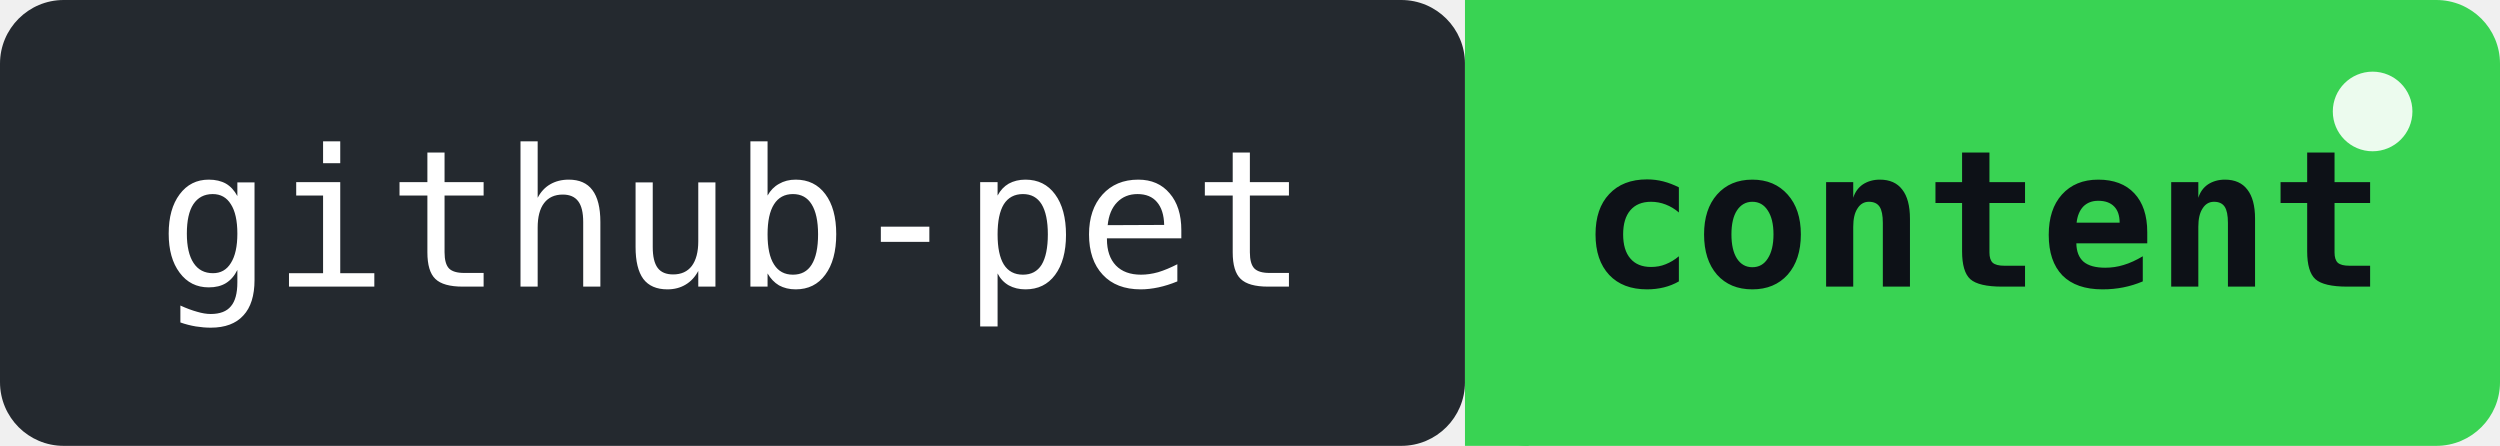
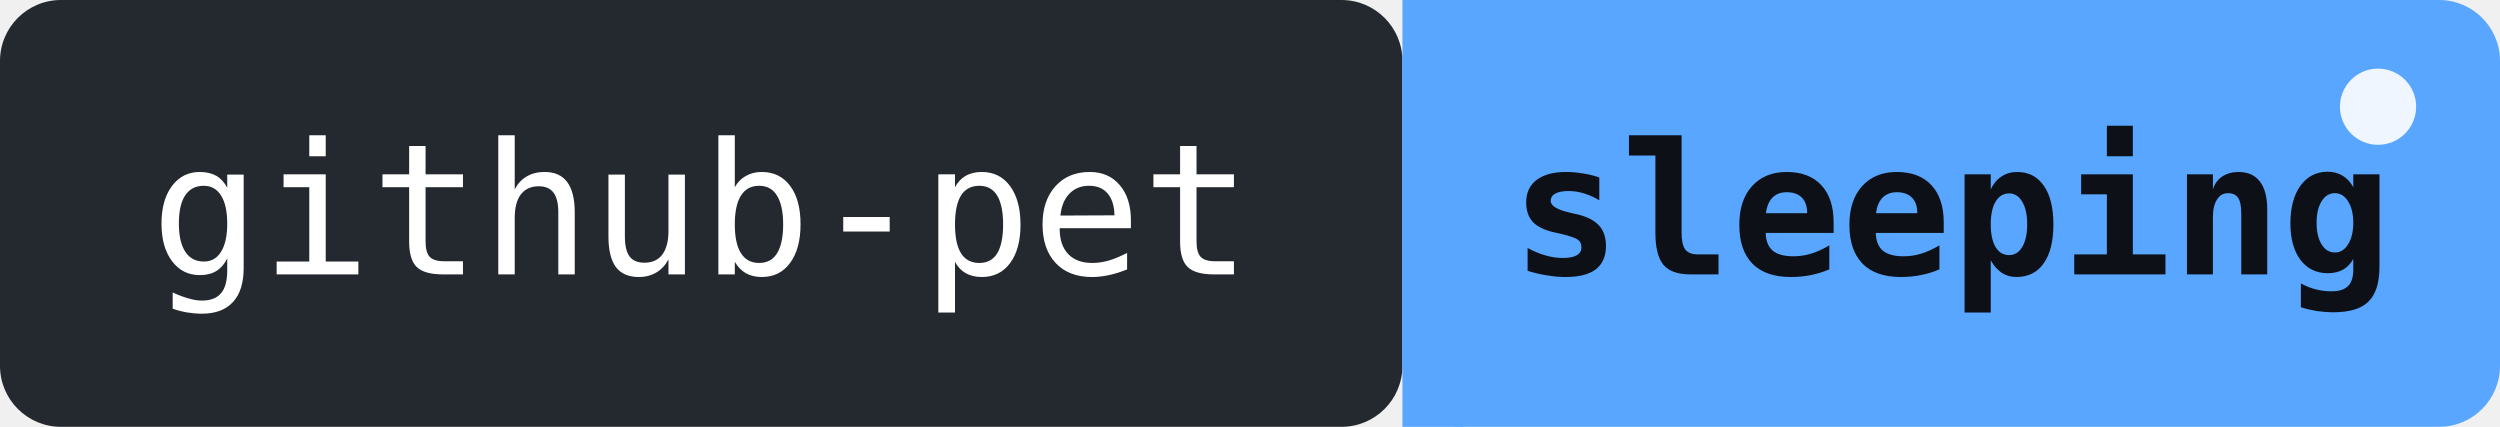
- <svg xmlns="http://www.w3.org/2000/svg" width="157" height="28" role="img" aria-label="github-pet: content - fed by a push 8h ago">
+ <svg xmlns="http://www.w3.org/2000/svg" width="164" height="28" role="img" aria-label="github-pet: sleeping - it is 05:34 local time right now">
  <rect width="92" height="28" rx="4" fill="#24292f" />
-   <rect x="92" width="65" height="28" rx="4" fill="#39d353" />
-   <rect x="92" width="4" height="28" fill="#39d353" />
+   <rect x="92" width="72" height="28" rx="4" fill="#58a6ff" />
+   <rect x="92" width="4" height="28" fill="#58a6ff" />
  <text x="46" y="18" font-family="monospace" font-size="12" fill="#ffffff" text-anchor="middle">github-pet</text>
-   <text x="124.5" y="18" font-family="monospace" font-size="12" fill="#0d1117" text-anchor="middle" font-weight="bold">content</text>
-   <circle cx="149" cy="7" r="2.5" fill="#ffffff" opacity="0.9">
+   <text x="128" y="18" font-family="monospace" font-size="12" fill="#0d1117" text-anchor="middle" font-weight="bold">sleeping</text>
+   <circle cx="156" cy="7" r="2.5" fill="#ffffff" opacity="0.9">
    <animate attributeName="opacity" values="0.9;0.2;0.9" dur="2s" repeatCount="indefinite" />
  </circle>
</svg>
